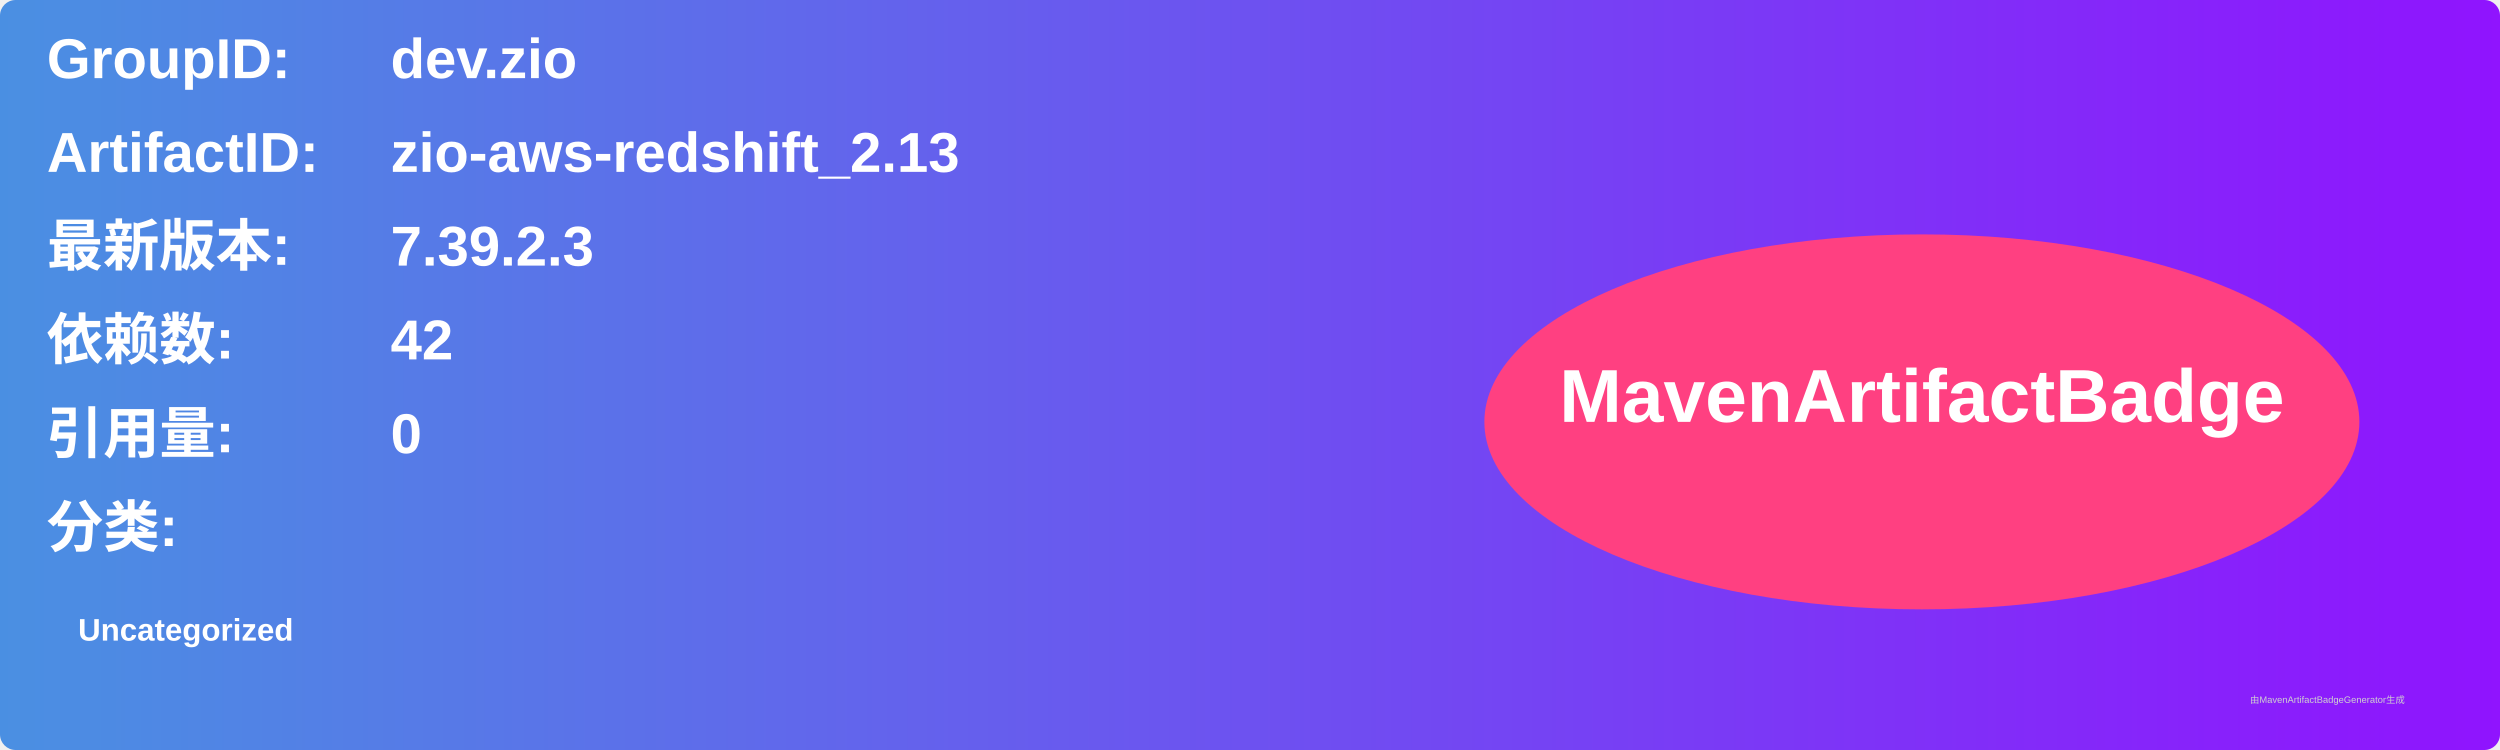
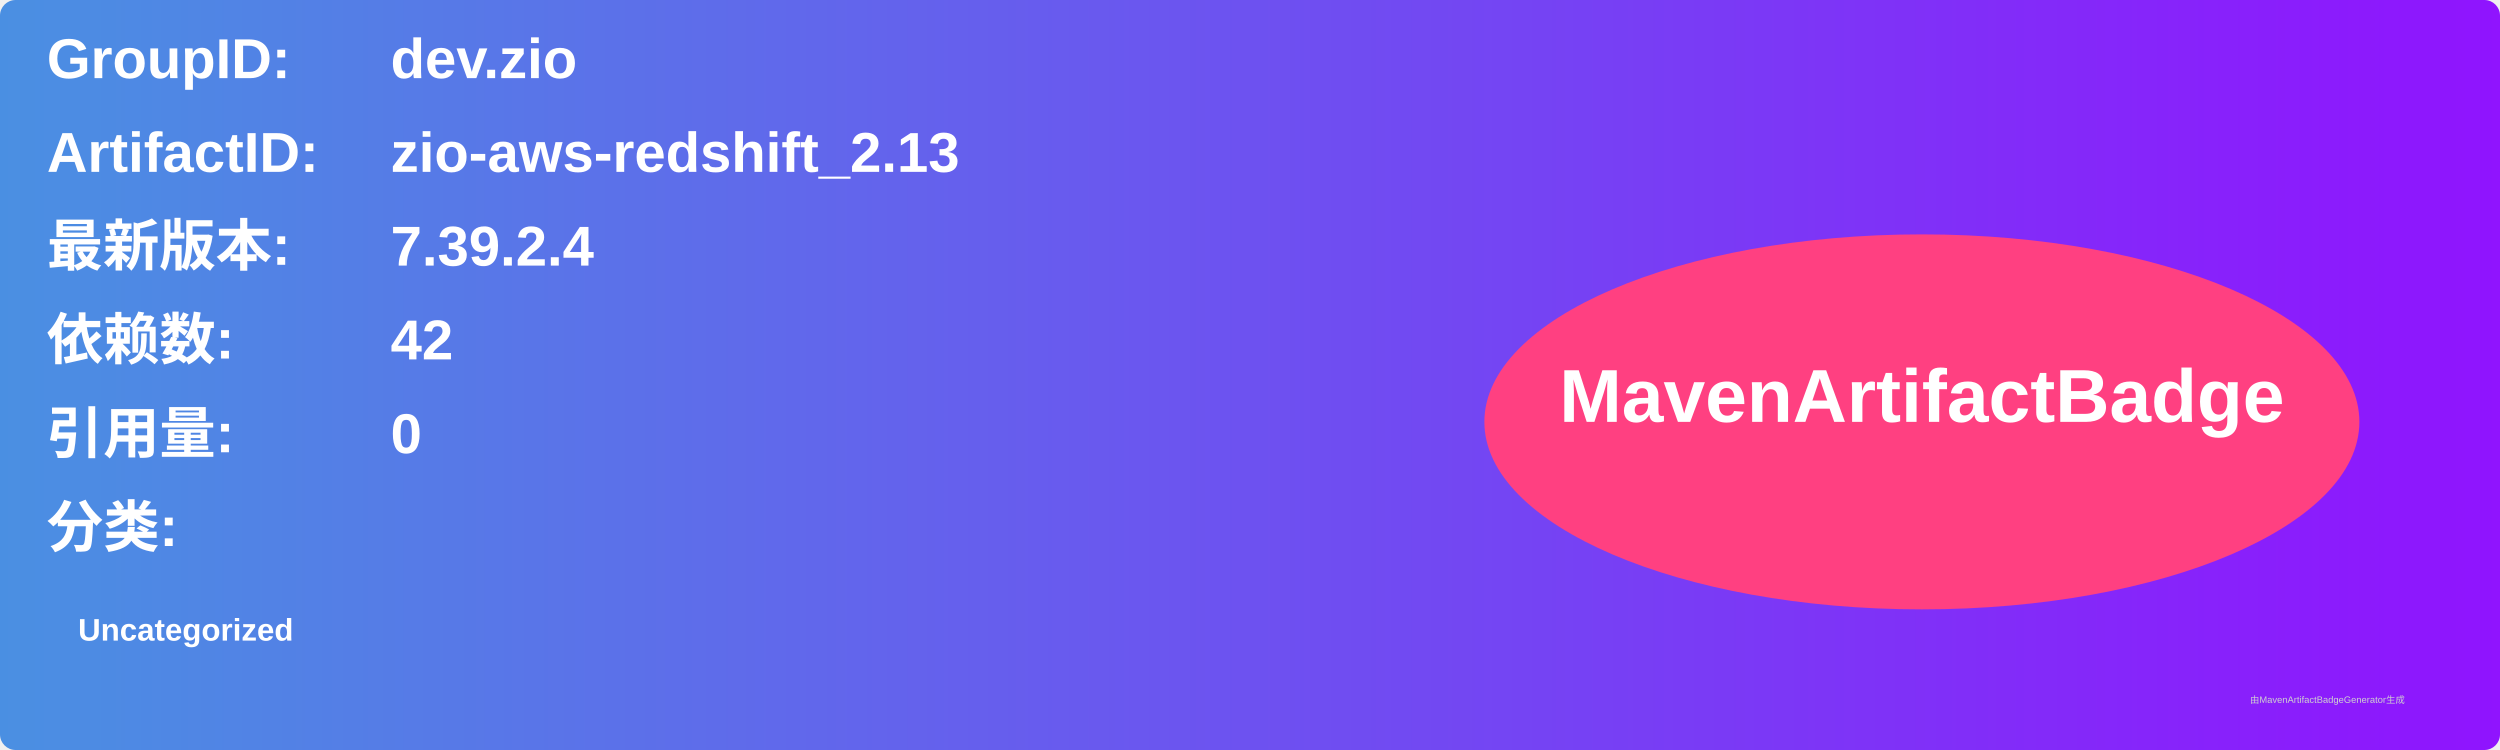
<svg xmlns="http://www.w3.org/2000/svg" width="800" height="240" viewBox="0 0 800 240">
  <linearGradient id="grad" x1="0%" y1="0%" x2="100%" y2="0%">
    <stop offset="0%" stop-color="#4a90e2" />
    <stop offset="100%" stop-color="#9013fe" />
  </linearGradient>
  <rect width="100%" height="100%" rx="5" ry="5" fill="url(#grad)" />
  <g transform="translate(15, 15)">
    <text x="0" y="10" font-family="Arial" font-size="18" fill="white" font-weight="bold" width="260">GroupID:</text>
    <text x="110" y="10" font-family="Arial" font-size="18" fill="white" font-weight="bold" width="460">dev.zio</text>
    <text x="0" y="40" font-family="Arial" font-size="18" fill="white" font-weight="bold" width="260">ArtifactID:</text>
    <text x="110" y="40" font-family="Arial" font-size="18" fill="white" font-weight="bold" width="460">zio-aws-redshift_2.13</text>
    <text x="0" y="70" font-family="Arial" font-size="18" fill="white" font-weight="bold">最新版本:</text>
    <text x="110" y="70" font-family="Arial" font-size="18" fill="white" font-weight="bold">
-       <tspan font-weight="bold">7.39.2.3</tspan>
+       <tspan font-weight="bold">7.39.2.4</tspan>
    </text>
    <text x="0" y="100" font-family="Arial" font-size="18" fill="white" font-weight="bold">依赖数: </text>
    <text x="110" y="100" font-family="Arial" font-size="18" fill="white">
      <tspan font-weight="bold">42</tspan>
    </text>
    <text x="0" y="130" font-family="Arial" font-size="18" fill="white" font-weight="bold">引用量: </text>
    <text x="110" y="130" font-family="Arial" font-size="18" fill="white">
      <tspan font-weight="bold">0</tspan>
    </text>
    <text x="0" y="160" font-family="Arial" font-size="18" fill="white" font-weight="bold">分类:</text>
    <text x="10" y="190" font-family="Arial" font-size="10" fill="white">
      <tspan font-weight="bold">Uncategorized</tspan>
    </text>
    <ellipse cx="600" cy="120" rx="140" ry="60" fill="#ff4081" />
    <text x="600" y="120" text-anchor="middle" font-family="Arial" font-size="24" fill="white" font-weight="bold">MavenArtifactBadge</text>
  </g>
  <text x="720" y="225" font-family="Arial" font-size="3" fill="#d0d0d0">由MavenArtifactBadgeGenerator生成</text>
</svg>
